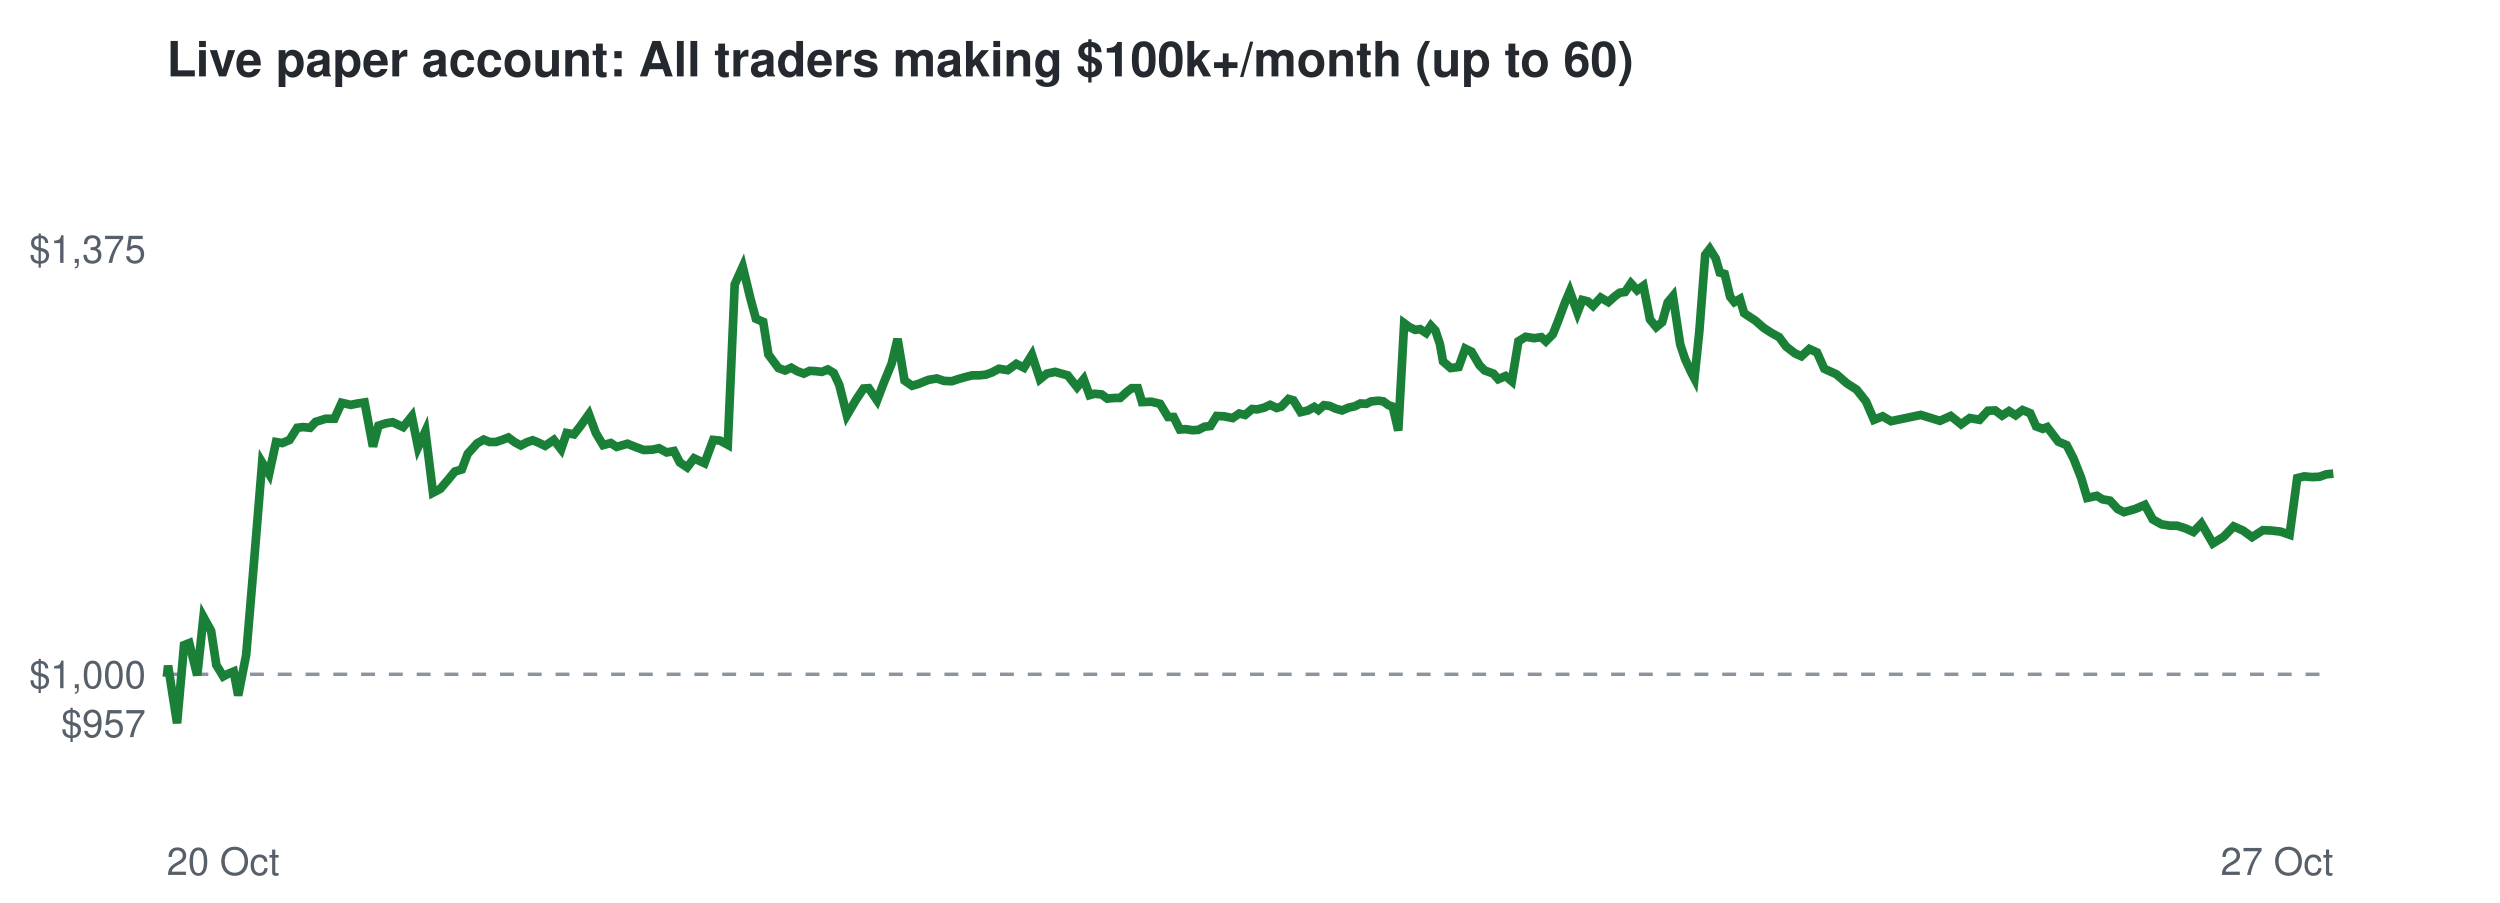
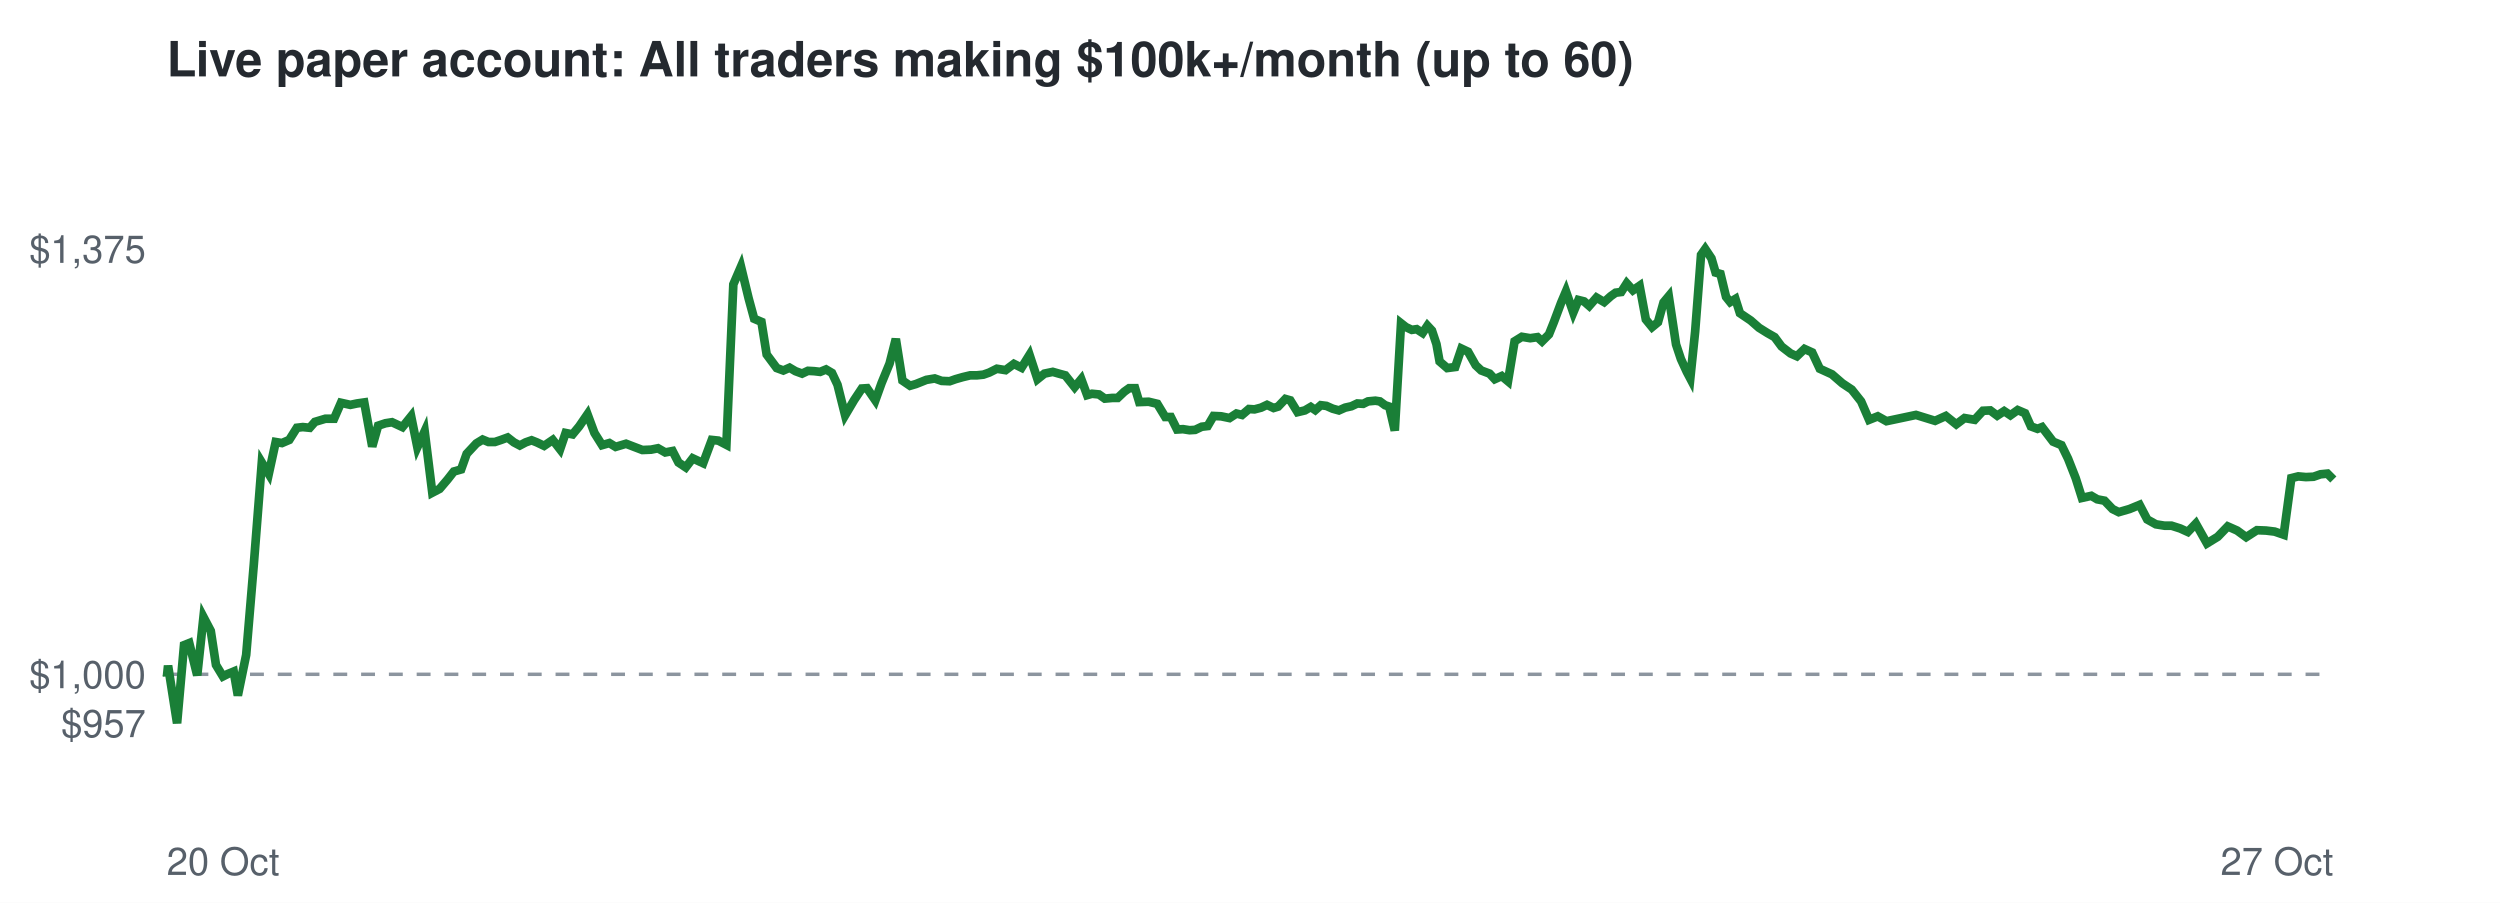
<svg xmlns="http://www.w3.org/2000/svg" viewBox="0 0 720 260" font-family="Helvetica,Arial,sans-serif">
  <rect width="720" height="260" fill="#ffffff" />
  <text x="48" y="22" font-size="14" font-weight="bold" fill="#24292f">Live paper account: All traders making $100k+/month (up to 60)</text>
  <line x1="48" x2="672" y1="194.2" y2="194.2" stroke="#8c959f" stroke-dasharray="4 4" />
  <text x="42" y="212.3" font-size="11" text-anchor="end" fill="#57606a">$957</text>
  <text x="42" y="198.2" font-size="11" text-anchor="end" fill="#57606a">$1,000</text>
  <text x="42" y="75.7" font-size="11" text-anchor="end" fill="#57606a">$1,375</text>
  <text x="48" y="252" font-size="11" fill="#57606a">20 Oct</text>
  <text x="672" y="252" font-size="11" text-anchor="end" fill="#57606a">27 Oct</text>
-   <polyline points="48.0,194.2 48.1,194.6 48.4,191.7 51.0,208.3 53.0,185.8 54.5,185.2 56.8,194.5 58.6,177.7 60.8,181.7 62.3,191.5 64.3,194.8 65.6,194.1 67.3,193.4 68.6,200.3 70.9,188.6 73.1,162.5 75.5,133.2 77.5,136.5 79.5,127.3 81.3,127.6 83.4,126.7 85.6,123.2 87.3,123.0 89.3,123.2 90.9,121.5 93.8,120.6 96.3,120.6 98.4,116.0 101.0,116.6 103.0,116.2 105.0,115.9 107.4,128.6 109.0,122.6 111.2,121.9 113.1,121.6 116.1,123.0 118.6,119.9 120.4,128.8 122.5,124.2 124.7,141.9 126.8,140.8 129.1,138.1 131.0,135.8 133.0,135.2 134.7,130.7 137.4,127.7 139.3,126.6 141.0,127.3 142.8,127.3 144.6,126.7 146.4,126.0 148.3,127.4 150.0,128.3 151.7,127.4 153.4,126.8 154.9,127.4 157.0,128.4 159.5,126.7 161.6,129.4 163.2,124.7 165.3,125.1 167.1,122.8 169.6,119.3 171.6,124.7 173.7,128.2 175.9,127.6 177.6,128.7 180.7,127.8 183.2,128.8 185.4,129.6 187.9,129.5 189.8,129.1 192.0,130.3 194.1,129.9 195.8,133.2 197.9,134.6 199.9,132.0 202.9,133.4 205.4,126.7 207.4,126.9 209.6,128.1 211.6,81.9 213.9,76.8 216.1,85.9 217.7,91.8 219.8,92.7 221.3,102.1 224.2,106.0 226.1,106.7 227.9,105.9 229.6,106.9 231.5,107.6 233.2,106.8 235.0,106.9 236.7,107.1 238.4,106.4 240.1,107.4 241.7,110.8 243.9,119.6 246.5,115.2 248.7,111.9 250.2,111.8 252.6,115.3 254.5,110.3 256.8,104.7 258.5,97.6 260.5,109.6 262.7,111.1 264.4,110.6 267.4,109.4 269.8,109.0 271.9,109.7 274.1,109.8 275.9,109.2 278.0,108.6 280.0,108.1 282.0,108.1 283.9,107.9 285.6,107.3 287.7,106.2 290.2,106.6 292.7,104.8 294.9,105.9 297.2,102.2 299.5,109.2 301.5,107.6 303.9,107.1 306.0,107.7 307.5,108.1 310.2,111.5 312.1,109.2 313.8,113.8 315.2,113.4 317.3,113.6 318.9,114.8 321.1,114.6 322.6,114.6 324.6,112.8 325.9,111.8 327.7,111.8 328.9,115.8 331.6,115.7 334.1,116.3 336.4,120.1 338.0,120.1 339.8,123.7 341.5,123.6 343.4,123.9 345.1,123.8 346.9,122.9 348.6,122.7 350.4,119.8 352.5,119.9 355.0,120.4 356.9,119.1 358.6,119.5 360.6,117.8 362.1,117.9 364.1,117.4 365.8,116.6 367.7,117.5 369.0,117.1 371.1,114.9 372.5,115.3 374.6,118.7 376.7,118.2 378.5,117.2 379.7,118.1 381.3,116.7 382.9,116.9 384.7,117.7 386.5,118.2 388.4,117.4 390.2,117.0 391.8,116.2 393.5,116.3 394.9,115.6 397.0,115.4 398.4,115.6 399.9,116.7 401.1,117.1 402.7,124.0 404.4,93.1 405.9,94.2 407.6,95.0 409.0,94.8 410.7,95.9 412.1,93.8 413.4,95.2 414.7,99.1 415.6,104.1 417.8,106.0 420.1,105.7 422.0,100.4 423.8,101.3 426.1,105.2 427.6,106.7 430.1,107.6 431.5,109.2 433.6,108.3 435.4,109.8 437.3,98.3 439.4,97.0 441.8,97.4 443.9,97.1 445.2,98.3 447.2,96.3 448.6,92.8 450.7,87.2 452.1,83.9 454.3,90.0 455.7,86.4 457.3,86.8 458.8,88.1 461.0,85.7 463.2,87.0 465.1,85.3 466.5,84.3 468.0,84.1 469.7,81.6 471.5,83.6 473.3,82.3 475.2,92.0 477.0,94.2 478.7,92.8 480.3,87.1 481.8,85.3 483.9,99.2 485.3,103.4 487.0,107.1 488.0,109.0 489.4,95.5 491.1,73.4 492.4,71.7 494.1,74.4 495.3,78.5 496.7,78.9 498.3,85.5 499.5,87.0 501.1,86.1 502.3,90.2 505.5,92.3 507.9,94.4 510.2,95.9 512.4,97.1 514.4,99.8 517.0,101.8 518.8,102.6 521.1,100.5 523.3,101.5 525.4,106.2 528.9,107.8 531.9,110.4 534.7,112.2 537.4,115.6 539.7,120.9 542.2,119.9 544.6,121.3 553.2,119.5 558.7,121.2 561.8,119.8 564.8,122.2 567.3,120.4 570.1,120.9 572.5,118.3 574.6,118.2 576.6,119.7 578.6,118.4 580.5,119.6 582.5,118.1 584.7,119.0 586.4,122.8 588.3,123.5 589.6,123.0 592.8,127.2 595.2,128.2 597.2,132.1 599.4,137.7 601.1,143.4 603.9,142.8 605.5,143.8 607.7,144.2 609.9,146.6 611.7,147.5 614.9,146.6 617.7,145.4 620.0,149.6 622.5,151.0 625.0,151.4 627.0,151.4 629.5,152.2 631.7,153.2 634.0,150.8 637.3,156.5 640.4,154.6 643.3,151.6 646.0,152.8 648.6,154.7 651.7,152.7 654.2,152.8 656.8,153.1 659.4,154.0 661.6,137.7 663.6,137.2 665.9,137.4 668.0,137.3 670.0,136.6 672.0,136.4" fill="none" stroke="#1a7f37" stroke-width="2.5" />
+   <polyline points="48.0,194.2 48.1,194.6 48.4,191.7 51.0,208.3 53.0,185.8 54.5,185.2 56.8,194.5 58.6,177.7 60.7,181.7 62.2,191.5 64.2,194.8 65.6,194.1 67.3,193.4 68.5,200.3 70.9,188.6 73.1,162.5 75.4,133.2 77.4,136.5 79.4,127.3 81.2,127.6 83.3,126.7 85.5,123.2 87.2,123.0 89.2,123.2 90.7,121.5 93.7,120.6 96.2,120.6 98.2,116.0 100.9,116.6 102.8,116.2 104.9,115.9 107.2,128.6 108.9,122.6 111.0,121.9 112.9,121.6 115.9,123.0 118.4,119.9 120.2,128.8 122.3,124.2 124.5,141.9 126.6,140.8 128.9,138.1 130.7,135.8 132.8,135.2 134.4,130.7 137.2,127.7 139.0,126.6 140.7,127.3 142.5,127.3 144.3,126.7 146.2,126.0 148.0,127.4 149.7,128.3 151.4,127.4 153.1,126.8 154.6,127.4 156.7,128.4 159.2,126.7 161.3,129.4 162.9,124.7 164.9,125.1 166.8,122.8 169.2,119.3 171.2,124.7 173.4,128.2 175.5,127.6 177.3,128.7 180.3,127.8 182.9,128.8 185.0,129.6 187.5,129.5 189.5,129.1 191.6,130.3 193.7,129.9 195.4,133.2 197.5,134.6 199.5,132.0 202.5,133.4 205.0,126.7 206.9,126.9 209.2,128.1 211.2,81.9 213.4,76.8 215.6,85.9 217.2,91.8 219.3,92.7 220.8,102.1 223.7,106.0 225.6,106.7 227.4,105.9 229.1,106.9 231.0,107.6 232.7,106.8 234.5,106.9 236.2,107.1 237.9,106.4 239.6,107.4 241.2,110.8 243.4,119.6 246.0,115.2 248.2,111.9 249.7,111.8 252.1,115.3 253.9,110.3 256.2,104.7 258.0,97.6 259.9,109.6 262.1,111.1 263.8,110.6 266.8,109.4 269.2,109.0 271.2,109.7 273.5,109.8 275.2,109.2 277.3,108.6 279.4,108.1 281.3,108.1 283.2,107.9 284.9,107.3 287.1,106.2 289.6,106.6 292.0,104.8 294.2,105.9 296.5,102.2 298.8,109.2 300.8,107.6 303.2,107.1 305.3,107.7 306.8,108.1 309.5,111.5 311.4,109.2 313.1,113.8 314.5,113.4 316.5,113.6 318.2,114.8 320.4,114.6 321.9,114.6 323.8,112.8 325.2,111.8 326.9,111.8 328.1,115.8 330.8,115.7 333.3,116.3 335.6,120.1 337.2,120.1 339.0,123.7 340.7,123.6 342.6,123.9 344.2,123.8 346.1,122.9 347.8,122.7 349.5,119.8 351.7,119.9 354.1,120.4 356.1,119.1 357.7,119.5 359.7,117.8 361.3,117.9 363.2,117.4 364.9,116.6 366.8,117.5 368.1,117.1 370.2,114.9 371.6,115.3 373.7,118.7 375.8,118.2 377.5,117.2 378.8,118.1 380.4,116.7 382.0,116.9 383.8,117.7 385.6,118.2 387.4,117.4 389.2,117.0 390.9,116.2 392.6,116.3 394.0,115.6 396.1,115.4 397.4,115.6 398.9,116.7 400.1,117.1 401.7,124.0 403.5,93.1 404.9,94.2 406.6,95.0 408.0,94.8 409.7,95.9 411.1,93.8 412.4,95.2 413.7,99.1 414.6,104.1 416.8,106.0 419.1,105.7 420.9,100.4 422.8,101.3 425.0,105.2 426.6,106.7 429.0,107.6 430.5,109.2 432.5,108.3 434.3,109.8 436.2,98.3 438.3,97.0 440.7,97.4 442.8,97.1 444.1,98.3 446.1,96.3 447.5,92.8 449.6,87.2 451.0,83.9 453.1,90.0 454.6,86.4 456.2,86.8 457.7,88.1 459.8,85.7 462.0,87.0 463.9,85.3 465.3,84.3 466.9,84.1 468.5,81.6 470.3,83.6 472.2,82.3 474.0,92.0 475.8,94.2 477.5,92.8 479.1,87.1 480.6,85.3 482.7,99.2 484.1,103.4 485.8,107.1 486.8,109.0 488.2,95.5 489.9,73.4 491.1,71.7 492.9,74.4 494.1,78.5 495.5,78.9 497.1,85.5 498.3,87.0 499.8,86.1 501.1,90.2 504.2,92.3 506.6,94.4 509.0,95.9 511.1,97.1 513.1,99.8 515.7,101.8 517.5,102.6 519.7,100.5 521.9,101.5 524.1,106.2 527.6,107.8 530.6,110.4 533.3,112.2 536.0,115.6 538.3,120.9 540.8,119.9 543.3,121.3 551.8,119.5 557.3,121.2 560.4,119.8 563.4,122.2 565.8,120.4 568.7,120.9 571.1,118.3 573.2,118.2 575.2,119.7 577.2,118.4 579.0,119.6 581.1,118.1 583.2,119.0 584.9,122.8 586.8,123.5 588.1,123.0 591.3,127.2 593.7,128.2 595.6,132.1 597.8,137.7 599.6,143.4 602.3,142.8 604.0,143.8 606.1,144.2 608.4,146.6 610.2,147.5 613.3,146.6 616.2,145.4 618.4,149.6 620.9,151.0 623.4,151.4 625.4,151.4 627.9,152.2 630.1,153.2 632.4,150.8 635.6,156.5 638.7,154.6 641.6,151.6 644.3,152.8 646.9,154.7 650.0,152.7 652.6,152.8 655.1,153.1 657.7,154.0 659.9,137.7 661.9,137.2 664.1,137.4 666.3,137.3 668.3,136.6 670.3,136.4 672.0,138.1" fill="none" stroke="#1a7f37" stroke-width="2.5" />
</svg>
